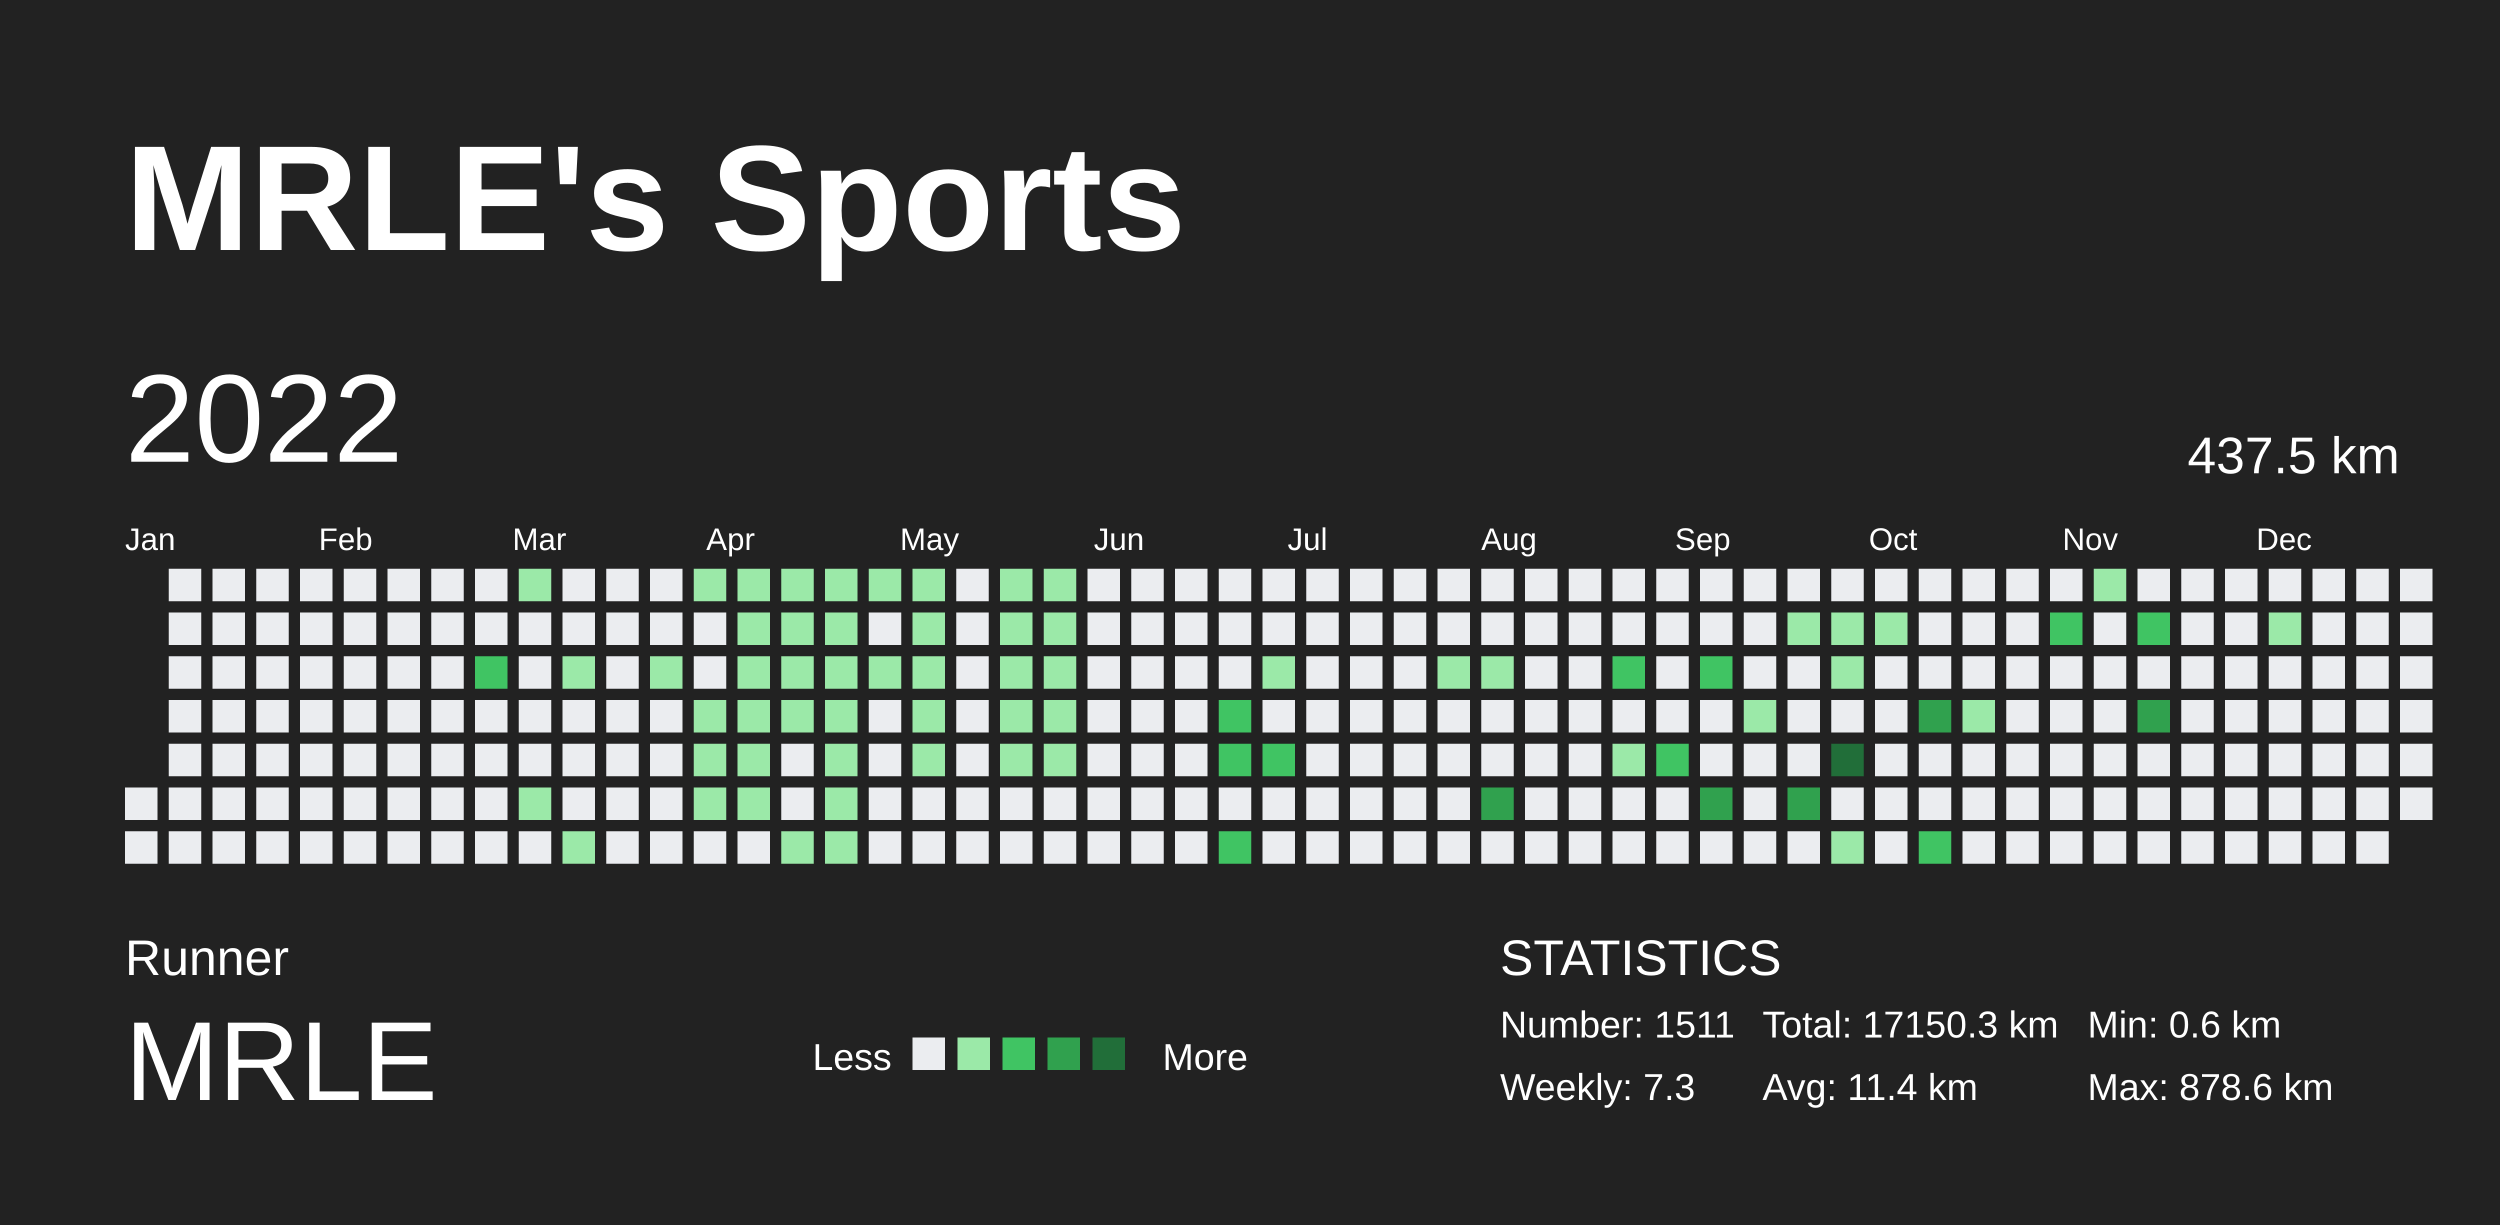
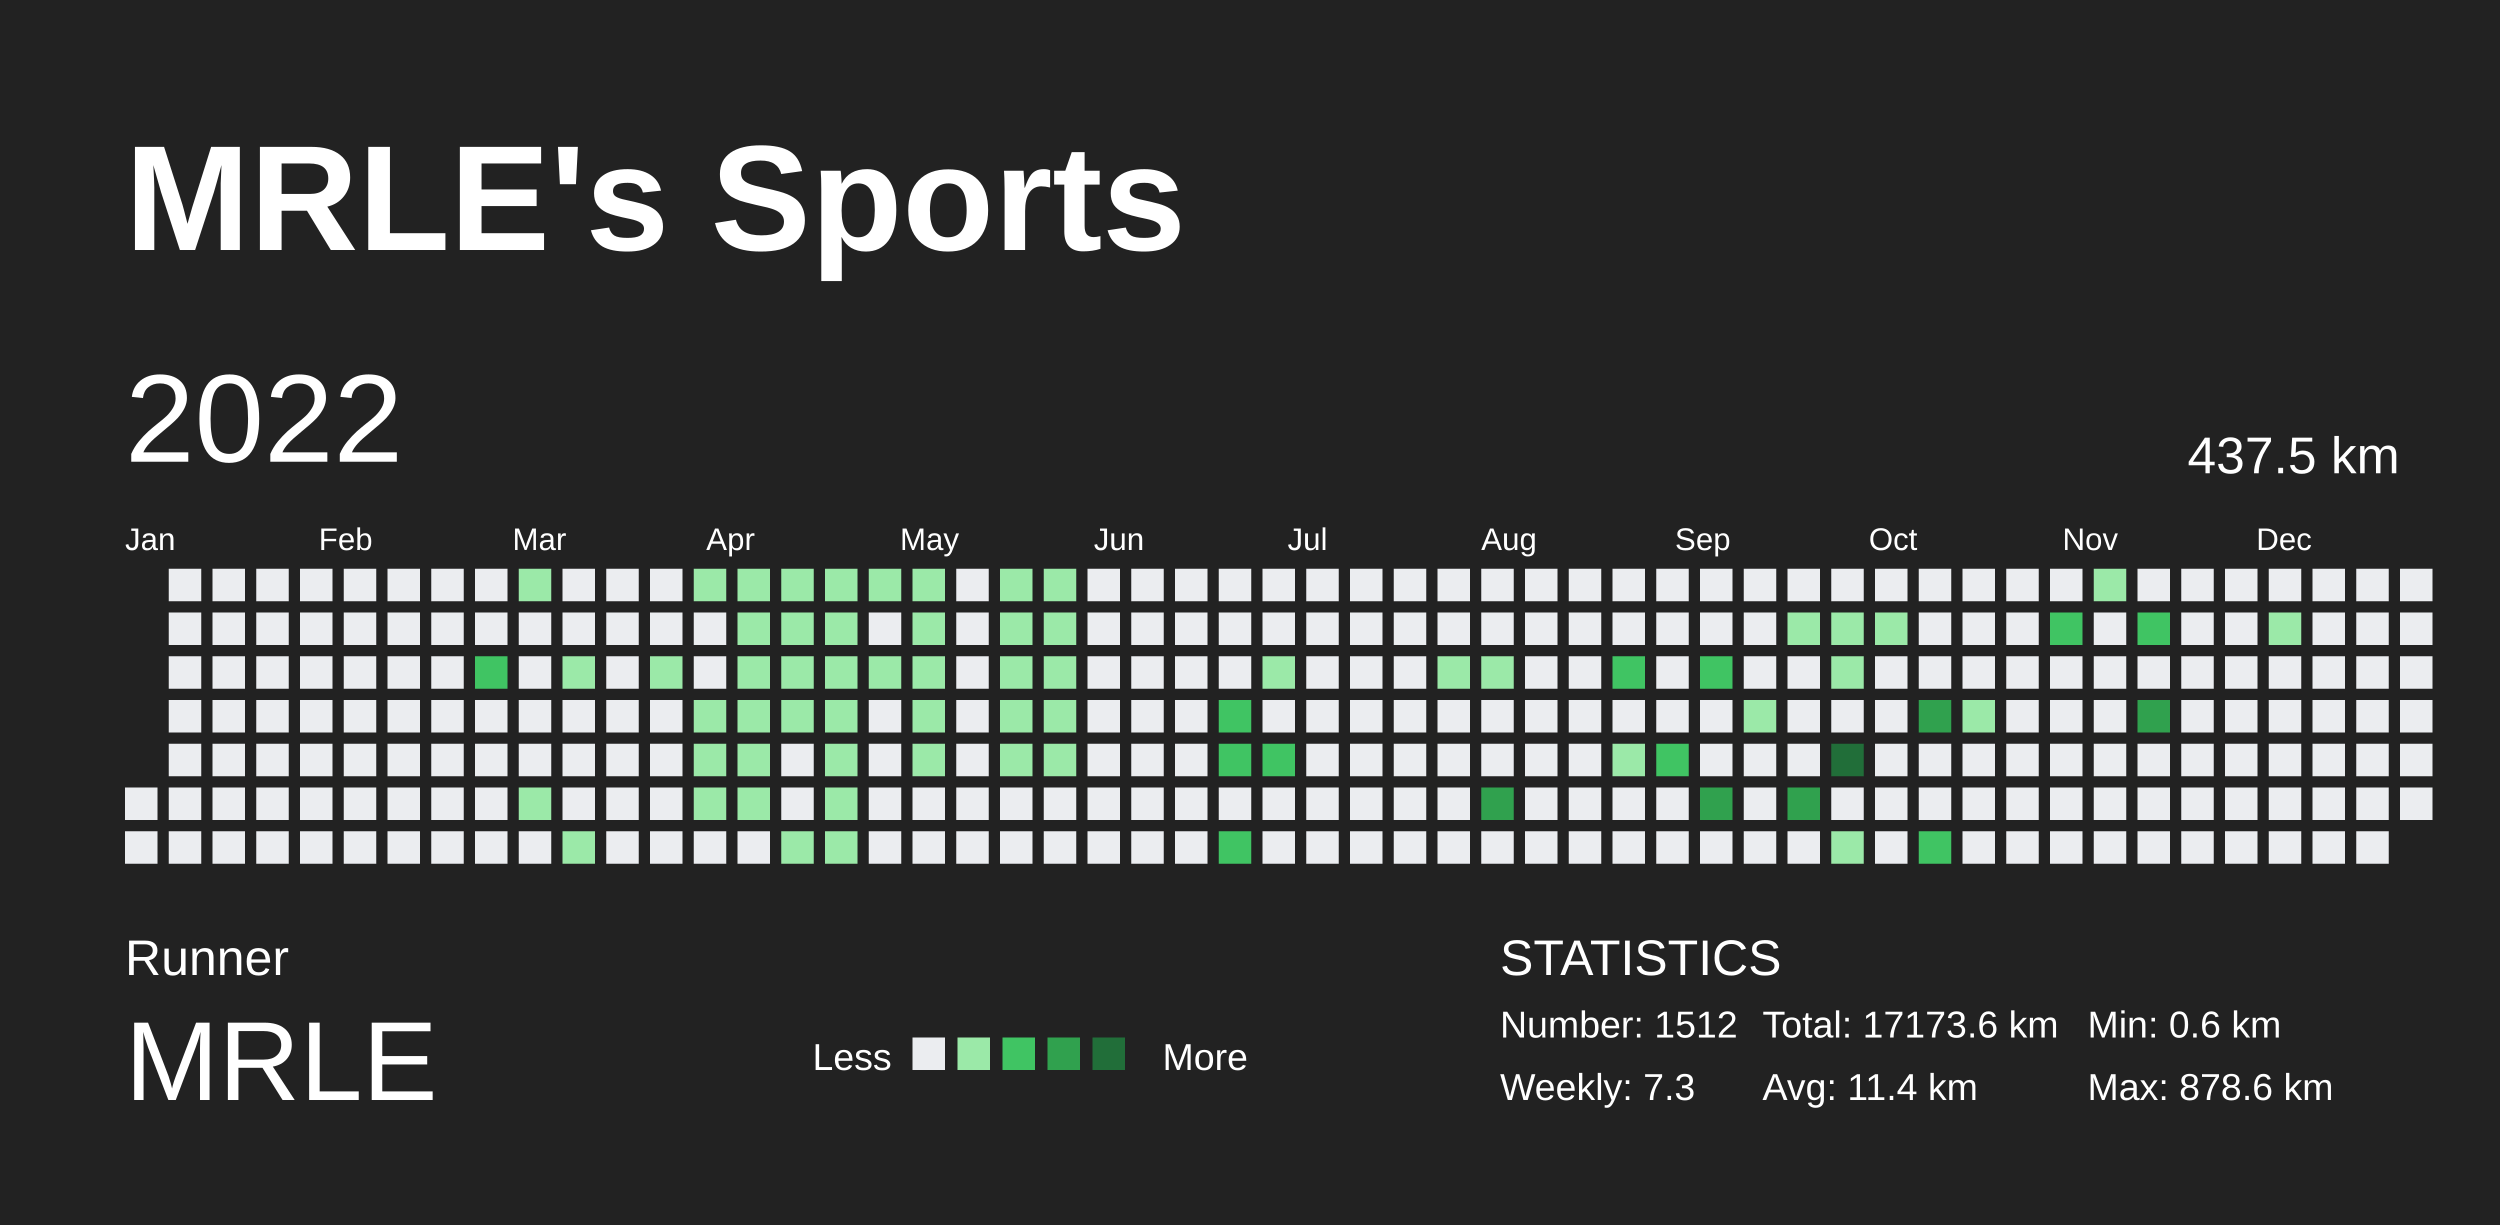
<svg xmlns="http://www.w3.org/2000/svg" baseProfile="full" height="98mm" version="1.1" viewBox="0,0,200,98" width="200mm">
  <defs />
  <rect fill="#222222" height="98" width="200" x="0" y="0" />
  <text fill="#FFFFFF" style="font-size:12px; font-family:Arial; font-weight:bold;" x="10" y="20">MRLE's Sports</text>
  <text fill="#FFFFFF" style="font-size:4px; font-family:Arial" x="10" y="78">Runner</text>
  <text fill="#FFFFFF" style="font-size:9px; font-family:Arial" x="10" y="88">MRLE</text>
  <text fill="#FFFFFF" style="font-size:3px; font-family:Arial" x="65" y="85.6">Less</text>
  <rect fill="#ebedf0" height="2.6" width="2.6" x="73" y="83" />
  <rect fill="#9be9a8" height="2.6" width="2.6" x="76.6" y="83" />
  <rect fill="#40c463" height="2.6" width="2.6" x="80.2" y="83" />
  <rect fill="#30a14e" height="2.6" width="2.6" x="83.8" y="83" />
  <rect fill="#216e39" height="2.6" width="2.6" x="87.4" y="83" />
  <text fill="#FFFFFF" style="font-size:3px; font-family:Arial" x="93" y="85.6">More</text>
  <text fill="#FFFFFF" style="font-size:4px; font-family:Arial" x="120" y="78">STATISTICS</text>
-   <text fill="#FFFFFF" style="font-size:3px; font-family:Arial" x="120" y="83">Number: 1511</text>
+   <text fill="#FFFFFF" style="font-size:3px; font-family:Arial" x="120" y="83">Number: 1512</text>
  <text fill="#FFFFFF" style="font-size:3px; font-family:Arial" x="120" y="88">Weekly: 7.3</text>
-   <text fill="#FFFFFF" style="font-size:3px; font-family:Arial" x="141" y="83">Total: 17150.3 km</text>
+   <text fill="#FFFFFF" style="font-size:3px; font-family:Arial" x="141" y="83">Total: 17173.6 km</text>
  <text fill="#FFFFFF" style="font-size:3px; font-family:Arial" x="141" y="88">Avg: 11.4 km</text>
  <text fill="#FFFFFF" style="font-size:3px; font-family:Arial" x="167" y="83">Min: 0.6 km</text>
  <text fill="#FFFFFF" style="font-size:3px; font-family:Arial" x="167" y="88">Max: 878.6 km</text>
  <text dominant-baseline="hanging" fill="#FFFFFF" style="font-size:10.0px; font-family:Arial;" x="10" y="30">2022</text>
  <text dominant-baseline="hanging" fill="#FFFFFF" style="font-size:4.125px; font-family:Arial;" x="175" y="35">437.5 km</text>
  <text fill="#FFFFFF" style="font-size:2.5px; font-family:Arial" x="10.0" y="44">Jan</text>
  <text fill="#FFFFFF" style="font-size:2.5px; font-family:Arial" x="25.5" y="44">Feb</text>
  <text fill="#FFFFFF" style="font-size:2.5px; font-family:Arial" x="41.0" y="44">Mar</text>
  <text fill="#FFFFFF" style="font-size:2.5px; font-family:Arial" x="56.5" y="44">Apr</text>
  <text fill="#FFFFFF" style="font-size:2.5px; font-family:Arial" x="72.0" y="44">May</text>
  <text fill="#FFFFFF" style="font-size:2.5px; font-family:Arial" x="87.5" y="44">Jun</text>
  <text fill="#FFFFFF" style="font-size:2.5px; font-family:Arial" x="103.0" y="44">Jul</text>
  <text fill="#FFFFFF" style="font-size:2.5px; font-family:Arial" x="118.5" y="44">Aug</text>
  <text fill="#FFFFFF" style="font-size:2.5px; font-family:Arial" x="134.0" y="44">Sep</text>
  <text fill="#FFFFFF" style="font-size:2.5px; font-family:Arial" x="149.5" y="44">Oct</text>
  <text fill="#FFFFFF" style="font-size:2.5px; font-family:Arial" x="165.0" y="44">Nov</text>
  <text fill="#FFFFFF" style="font-size:2.5px; font-family:Arial" x="180.5" y="44">Dec</text>
  <rect fill="#ebedf0" height="2.6" width="2.6" x="10.0" y="63.0" />
  <rect fill="#ebedf0" height="2.6" width="2.6" x="10.0" y="66.5" />
  <rect fill="#ebedf0" height="2.6" width="2.6" x="13.5" y="45.5" />
  <rect fill="#ebedf0" height="2.6" width="2.6" x="13.5" y="49.0" />
  <rect fill="#ebedf0" height="2.6" width="2.6" x="13.5" y="52.5" />
  <rect fill="#ebedf0" height="2.6" width="2.6" x="13.5" y="56.0" />
  <rect fill="#ebedf0" height="2.6" width="2.6" x="13.5" y="59.5" />
  <rect fill="#ebedf0" height="2.6" width="2.6" x="13.5" y="63.0" />
  <rect fill="#ebedf0" height="2.6" width="2.6" x="13.5" y="66.5" />
  <rect fill="#ebedf0" height="2.6" width="2.6" x="17.0" y="45.5" />
  <rect fill="#ebedf0" height="2.6" width="2.6" x="17.0" y="49.0" />
  <rect fill="#ebedf0" height="2.6" width="2.6" x="17.0" y="52.5" />
  <rect fill="#ebedf0" height="2.6" width="2.6" x="17.0" y="56.0" />
  <rect fill="#ebedf0" height="2.6" width="2.6" x="17.0" y="59.5" />
  <rect fill="#ebedf0" height="2.6" width="2.6" x="17.0" y="63.0" />
  <rect fill="#ebedf0" height="2.6" width="2.6" x="17.0" y="66.5" />
  <rect fill="#ebedf0" height="2.6" width="2.6" x="20.5" y="45.5" />
  <rect fill="#ebedf0" height="2.6" width="2.6" x="20.5" y="49.0" />
  <rect fill="#ebedf0" height="2.6" width="2.6" x="20.5" y="52.5" />
  <rect fill="#ebedf0" height="2.6" width="2.6" x="20.5" y="56.0" />
  <rect fill="#ebedf0" height="2.6" width="2.6" x="20.5" y="59.5" />
  <rect fill="#ebedf0" height="2.6" width="2.6" x="20.5" y="63.0" />
  <rect fill="#ebedf0" height="2.6" width="2.6" x="20.5" y="66.5" />
  <rect fill="#ebedf0" height="2.6" width="2.6" x="24.0" y="45.5" />
  <rect fill="#ebedf0" height="2.6" width="2.6" x="24.0" y="49.0" />
  <rect fill="#ebedf0" height="2.6" width="2.6" x="24.0" y="52.5" />
  <rect fill="#ebedf0" height="2.6" width="2.6" x="24.0" y="56.0" />
  <rect fill="#ebedf0" height="2.6" width="2.6" x="24.0" y="59.5" />
  <rect fill="#ebedf0" height="2.6" width="2.6" x="24.0" y="63.0" />
  <rect fill="#ebedf0" height="2.6" width="2.6" x="24.0" y="66.5" />
  <rect fill="#ebedf0" height="2.6" width="2.6" x="27.5" y="45.5" />
  <rect fill="#ebedf0" height="2.6" width="2.6" x="27.5" y="49.0" />
  <rect fill="#ebedf0" height="2.6" width="2.6" x="27.5" y="52.5" />
  <rect fill="#ebedf0" height="2.6" width="2.6" x="27.5" y="56.0" />
  <rect fill="#ebedf0" height="2.6" width="2.6" x="27.5" y="59.5" />
  <rect fill="#ebedf0" height="2.6" width="2.6" x="27.5" y="63.0" />
  <rect fill="#ebedf0" height="2.6" width="2.6" x="27.5" y="66.5" />
  <rect fill="#ebedf0" height="2.6" width="2.6" x="31.0" y="45.5" />
  <rect fill="#ebedf0" height="2.6" width="2.6" x="31.0" y="49.0" />
  <rect fill="#ebedf0" height="2.6" width="2.6" x="31.0" y="52.5" />
  <rect fill="#ebedf0" height="2.6" width="2.6" x="31.0" y="56.0" />
  <rect fill="#ebedf0" height="2.6" width="2.6" x="31.0" y="59.5" />
  <rect fill="#ebedf0" height="2.6" width="2.6" x="31.0" y="63.0" />
  <rect fill="#ebedf0" height="2.6" width="2.6" x="31.0" y="66.5" />
  <rect fill="#ebedf0" height="2.6" width="2.6" x="34.5" y="45.5" />
  <rect fill="#ebedf0" height="2.6" width="2.6" x="34.5" y="49.0" />
  <rect fill="#ebedf0" height="2.6" width="2.6" x="34.5" y="52.5" />
  <rect fill="#ebedf0" height="2.6" width="2.6" x="34.5" y="56.0" />
  <rect fill="#ebedf0" height="2.6" width="2.6" x="34.5" y="59.5" />
  <rect fill="#ebedf0" height="2.6" width="2.6" x="34.5" y="63.0" />
  <rect fill="#ebedf0" height="2.6" width="2.6" x="34.5" y="66.5" />
  <rect fill="#ebedf0" height="2.6" width="2.6" x="38.0" y="45.5" />
  <rect fill="#ebedf0" height="2.6" width="2.6" x="38.0" y="49.0" />
  <rect fill="#40c463" height="2.6" width="2.6" x="38.0" y="52.5" />
  <rect fill="#ebedf0" height="2.6" width="2.6" x="38.0" y="56.0" />
  <rect fill="#ebedf0" height="2.6" width="2.6" x="38.0" y="59.5" />
  <rect fill="#ebedf0" height="2.6" width="2.6" x="38.0" y="63.0" />
  <rect fill="#ebedf0" height="2.6" width="2.6" x="38.0" y="66.5" />
  <rect fill="#9be9a8" height="2.6" width="2.6" x="41.5" y="45.5" />
  <rect fill="#ebedf0" height="2.6" width="2.6" x="41.5" y="49.0" />
  <rect fill="#ebedf0" height="2.6" width="2.6" x="41.5" y="52.5" />
  <rect fill="#ebedf0" height="2.6" width="2.6" x="41.5" y="56.0" />
  <rect fill="#ebedf0" height="2.6" width="2.6" x="41.5" y="59.5" />
  <rect fill="#9be9a8" height="2.6" width="2.6" x="41.5" y="63.0" />
  <rect fill="#ebedf0" height="2.6" width="2.6" x="41.5" y="66.5" />
  <rect fill="#ebedf0" height="2.6" width="2.6" x="45.0" y="45.5" />
  <rect fill="#ebedf0" height="2.6" width="2.6" x="45.0" y="49.0" />
  <rect fill="#9be9a8" height="2.6" width="2.6" x="45.0" y="52.5" />
  <rect fill="#ebedf0" height="2.6" width="2.6" x="45.0" y="56.0" />
  <rect fill="#ebedf0" height="2.6" width="2.6" x="45.0" y="59.5" />
  <rect fill="#ebedf0" height="2.6" width="2.6" x="45.0" y="63.0" />
  <rect fill="#9be9a8" height="2.6" width="2.6" x="45.0" y="66.5" />
  <rect fill="#ebedf0" height="2.6" width="2.6" x="48.5" y="45.5" />
  <rect fill="#ebedf0" height="2.6" width="2.6" x="48.5" y="49.0" />
  <rect fill="#ebedf0" height="2.6" width="2.6" x="48.5" y="52.5" />
  <rect fill="#ebedf0" height="2.6" width="2.6" x="48.5" y="56.0" />
  <rect fill="#ebedf0" height="2.6" width="2.6" x="48.5" y="59.5" />
  <rect fill="#ebedf0" height="2.6" width="2.6" x="48.5" y="63.0" />
  <rect fill="#ebedf0" height="2.6" width="2.6" x="48.5" y="66.5" />
  <rect fill="#ebedf0" height="2.6" width="2.6" x="52.0" y="45.5" />
  <rect fill="#ebedf0" height="2.6" width="2.6" x="52.0" y="49.0" />
  <rect fill="#9be9a8" height="2.6" width="2.6" x="52.0" y="52.5" />
  <rect fill="#ebedf0" height="2.6" width="2.6" x="52.0" y="56.0" />
  <rect fill="#ebedf0" height="2.6" width="2.6" x="52.0" y="59.5" />
  <rect fill="#ebedf0" height="2.6" width="2.6" x="52.0" y="63.0" />
  <rect fill="#ebedf0" height="2.6" width="2.6" x="52.0" y="66.5" />
  <rect fill="#9be9a8" height="2.6" width="2.6" x="55.5" y="45.5" />
  <rect fill="#ebedf0" height="2.6" width="2.6" x="55.5" y="49.0" />
  <rect fill="#ebedf0" height="2.6" width="2.6" x="55.5" y="52.5" />
  <rect fill="#9be9a8" height="2.6" width="2.6" x="55.5" y="56.0" />
  <rect fill="#9be9a8" height="2.6" width="2.6" x="55.5" y="59.5" />
  <rect fill="#9be9a8" height="2.6" width="2.6" x="55.5" y="63.0" />
  <rect fill="#ebedf0" height="2.6" width="2.6" x="55.5" y="66.5" />
  <rect fill="#9be9a8" height="2.6" width="2.6" x="59.0" y="45.5" />
  <rect fill="#9be9a8" height="2.6" width="2.6" x="59.0" y="49.0" />
  <rect fill="#9be9a8" height="2.6" width="2.6" x="59.0" y="52.5" />
  <rect fill="#9be9a8" height="2.6" width="2.6" x="59.0" y="56.0" />
  <rect fill="#9be9a8" height="2.6" width="2.6" x="59.0" y="59.5" />
  <rect fill="#9be9a8" height="2.6" width="2.6" x="59.0" y="63.0" />
  <rect fill="#ebedf0" height="2.6" width="2.6" x="59.0" y="66.5" />
  <rect fill="#9be9a8" height="2.6" width="2.6" x="62.5" y="45.5" />
  <rect fill="#9be9a8" height="2.6" width="2.6" x="62.5" y="49.0" />
  <rect fill="#9be9a8" height="2.6" width="2.6" x="62.5" y="52.5" />
  <rect fill="#9be9a8" height="2.6" width="2.6" x="62.5" y="56.0" />
  <rect fill="#ebedf0" height="2.6" width="2.6" x="62.5" y="59.5" />
  <rect fill="#ebedf0" height="2.6" width="2.6" x="62.5" y="63.0" />
  <rect fill="#9be9a8" height="2.6" width="2.6" x="62.5" y="66.5" />
  <rect fill="#9be9a8" height="2.6" width="2.6" x="66.0" y="45.5" />
  <rect fill="#9be9a8" height="2.6" width="2.6" x="66.0" y="49.0" />
  <rect fill="#9be9a8" height="2.6" width="2.6" x="66.0" y="52.5" />
  <rect fill="#9be9a8" height="2.6" width="2.6" x="66.0" y="56.0" />
  <rect fill="#9be9a8" height="2.6" width="2.6" x="66.0" y="59.5" />
  <rect fill="#9be9a8" height="2.6" width="2.6" x="66.0" y="63.0" />
  <rect fill="#9be9a8" height="2.6" width="2.6" x="66.0" y="66.5" />
  <rect fill="#9be9a8" height="2.6" width="2.6" x="69.5" y="45.5" />
  <rect fill="#ebedf0" height="2.6" width="2.6" x="69.5" y="49.0" />
  <rect fill="#9be9a8" height="2.6" width="2.6" x="69.5" y="52.5" />
  <rect fill="#ebedf0" height="2.6" width="2.6" x="69.5" y="56.0" />
  <rect fill="#ebedf0" height="2.6" width="2.6" x="69.5" y="59.5" />
  <rect fill="#ebedf0" height="2.6" width="2.6" x="69.5" y="63.0" />
  <rect fill="#ebedf0" height="2.6" width="2.6" x="69.5" y="66.5" />
  <rect fill="#9be9a8" height="2.6" width="2.6" x="73.0" y="45.5" />
  <rect fill="#9be9a8" height="2.6" width="2.6" x="73.0" y="49.0" />
  <rect fill="#9be9a8" height="2.6" width="2.6" x="73.0" y="52.5" />
  <rect fill="#9be9a8" height="2.6" width="2.6" x="73.0" y="56.0" />
  <rect fill="#9be9a8" height="2.6" width="2.6" x="73.0" y="59.5" />
  <rect fill="#ebedf0" height="2.6" width="2.6" x="73.0" y="63.0" />
  <rect fill="#ebedf0" height="2.6" width="2.6" x="73.0" y="66.5" />
  <rect fill="#ebedf0" height="2.6" width="2.6" x="76.5" y="45.5" />
  <rect fill="#ebedf0" height="2.6" width="2.6" x="76.5" y="49.0" />
  <rect fill="#ebedf0" height="2.6" width="2.6" x="76.5" y="52.5" />
  <rect fill="#ebedf0" height="2.6" width="2.6" x="76.5" y="56.0" />
  <rect fill="#ebedf0" height="2.6" width="2.6" x="76.5" y="59.5" />
  <rect fill="#ebedf0" height="2.6" width="2.6" x="76.5" y="63.0" />
  <rect fill="#ebedf0" height="2.6" width="2.6" x="76.5" y="66.5" />
  <rect fill="#9be9a8" height="2.6" width="2.6" x="80.0" y="45.5" />
  <rect fill="#9be9a8" height="2.6" width="2.6" x="80.0" y="49.0" />
  <rect fill="#9be9a8" height="2.6" width="2.6" x="80.0" y="52.5" />
  <rect fill="#9be9a8" height="2.6" width="2.6" x="80.0" y="56.0" />
  <rect fill="#9be9a8" height="2.6" width="2.6" x="80.0" y="59.5" />
  <rect fill="#ebedf0" height="2.6" width="2.6" x="80.0" y="63.0" />
  <rect fill="#ebedf0" height="2.6" width="2.6" x="80.0" y="66.5" />
  <rect fill="#9be9a8" height="2.6" width="2.6" x="83.5" y="45.5" />
  <rect fill="#9be9a8" height="2.6" width="2.6" x="83.5" y="49.0" />
  <rect fill="#9be9a8" height="2.6" width="2.6" x="83.5" y="52.5" />
  <rect fill="#9be9a8" height="2.6" width="2.6" x="83.5" y="56.0" />
  <rect fill="#9be9a8" height="2.6" width="2.6" x="83.5" y="59.5" />
  <rect fill="#ebedf0" height="2.6" width="2.6" x="83.5" y="63.0" />
  <rect fill="#ebedf0" height="2.6" width="2.6" x="83.5" y="66.5" />
  <rect fill="#ebedf0" height="2.6" width="2.6" x="87.0" y="45.5" />
  <rect fill="#ebedf0" height="2.6" width="2.6" x="87.0" y="49.0" />
  <rect fill="#ebedf0" height="2.6" width="2.6" x="87.0" y="52.5" />
  <rect fill="#ebedf0" height="2.6" width="2.6" x="87.0" y="56.0" />
  <rect fill="#ebedf0" height="2.6" width="2.6" x="87.0" y="59.5" />
  <rect fill="#ebedf0" height="2.6" width="2.6" x="87.0" y="63.0" />
  <rect fill="#ebedf0" height="2.6" width="2.6" x="87.0" y="66.5" />
  <rect fill="#ebedf0" height="2.6" width="2.6" x="90.5" y="45.5" />
  <rect fill="#ebedf0" height="2.6" width="2.6" x="90.5" y="49.0" />
  <rect fill="#ebedf0" height="2.6" width="2.6" x="90.5" y="52.5" />
  <rect fill="#ebedf0" height="2.6" width="2.6" x="90.5" y="56.0" />
  <rect fill="#ebedf0" height="2.6" width="2.6" x="90.5" y="59.5" />
  <rect fill="#ebedf0" height="2.6" width="2.6" x="90.5" y="63.0" />
  <rect fill="#ebedf0" height="2.6" width="2.6" x="90.5" y="66.5" />
  <rect fill="#ebedf0" height="2.6" width="2.6" x="94.0" y="45.5" />
  <rect fill="#ebedf0" height="2.6" width="2.6" x="94.0" y="49.0" />
  <rect fill="#ebedf0" height="2.6" width="2.6" x="94.0" y="52.5" />
  <rect fill="#ebedf0" height="2.6" width="2.6" x="94.0" y="56.0" />
  <rect fill="#ebedf0" height="2.6" width="2.6" x="94.0" y="59.5" />
  <rect fill="#ebedf0" height="2.6" width="2.6" x="94.0" y="63.0" />
  <rect fill="#ebedf0" height="2.6" width="2.6" x="94.0" y="66.5" />
  <rect fill="#ebedf0" height="2.6" width="2.6" x="97.5" y="45.5" />
  <rect fill="#ebedf0" height="2.6" width="2.6" x="97.5" y="49.0" />
  <rect fill="#ebedf0" height="2.6" width="2.6" x="97.5" y="52.5" />
  <rect fill="#40c463" height="2.6" width="2.6" x="97.5" y="56.0" />
  <rect fill="#40c463" height="2.6" width="2.6" x="97.5" y="59.5" />
  <rect fill="#ebedf0" height="2.6" width="2.6" x="97.5" y="63.0" />
  <rect fill="#40c463" height="2.6" width="2.6" x="97.5" y="66.5" />
  <rect fill="#ebedf0" height="2.6" width="2.6" x="101.0" y="45.5" />
  <rect fill="#ebedf0" height="2.6" width="2.6" x="101.0" y="49.0" />
  <rect fill="#9be9a8" height="2.6" width="2.6" x="101.0" y="52.5" />
  <rect fill="#ebedf0" height="2.6" width="2.6" x="101.0" y="56.0" />
  <rect fill="#40c463" height="2.6" width="2.6" x="101.0" y="59.5" />
  <rect fill="#ebedf0" height="2.6" width="2.6" x="101.0" y="63.0" />
  <rect fill="#ebedf0" height="2.6" width="2.6" x="101.0" y="66.5" />
  <rect fill="#ebedf0" height="2.6" width="2.6" x="104.5" y="45.5" />
  <rect fill="#ebedf0" height="2.6" width="2.6" x="104.5" y="49.0" />
  <rect fill="#ebedf0" height="2.6" width="2.6" x="104.5" y="52.5" />
  <rect fill="#ebedf0" height="2.6" width="2.6" x="104.5" y="56.0" />
  <rect fill="#ebedf0" height="2.6" width="2.6" x="104.5" y="59.5" />
  <rect fill="#ebedf0" height="2.6" width="2.6" x="104.5" y="63.0" />
  <rect fill="#ebedf0" height="2.6" width="2.6" x="104.5" y="66.5" />
  <rect fill="#ebedf0" height="2.6" width="2.6" x="108.0" y="45.5" />
  <rect fill="#ebedf0" height="2.6" width="2.6" x="108.0" y="49.0" />
  <rect fill="#ebedf0" height="2.6" width="2.6" x="108.0" y="52.5" />
  <rect fill="#ebedf0" height="2.6" width="2.6" x="108.0" y="56.0" />
  <rect fill="#ebedf0" height="2.6" width="2.6" x="108.0" y="59.5" />
  <rect fill="#ebedf0" height="2.6" width="2.6" x="108.0" y="63.0" />
  <rect fill="#ebedf0" height="2.6" width="2.6" x="108.0" y="66.5" />
  <rect fill="#ebedf0" height="2.6" width="2.6" x="111.5" y="45.5" />
  <rect fill="#ebedf0" height="2.6" width="2.6" x="111.5" y="49.0" />
  <rect fill="#ebedf0" height="2.6" width="2.6" x="111.5" y="52.5" />
  <rect fill="#ebedf0" height="2.6" width="2.6" x="111.5" y="56.0" />
  <rect fill="#ebedf0" height="2.6" width="2.6" x="111.5" y="59.5" />
  <rect fill="#ebedf0" height="2.6" width="2.6" x="111.5" y="63.0" />
  <rect fill="#ebedf0" height="2.6" width="2.6" x="111.5" y="66.5" />
  <rect fill="#ebedf0" height="2.6" width="2.6" x="115.0" y="45.5" />
  <rect fill="#ebedf0" height="2.6" width="2.6" x="115.0" y="49.0" />
  <rect fill="#9be9a8" height="2.6" width="2.6" x="115.0" y="52.5" />
  <rect fill="#ebedf0" height="2.6" width="2.6" x="115.0" y="56.0" />
  <rect fill="#ebedf0" height="2.6" width="2.6" x="115.0" y="59.5" />
  <rect fill="#ebedf0" height="2.6" width="2.6" x="115.0" y="63.0" />
  <rect fill="#ebedf0" height="2.6" width="2.6" x="115.0" y="66.5" />
  <rect fill="#ebedf0" height="2.6" width="2.6" x="118.5" y="45.5" />
  <rect fill="#ebedf0" height="2.6" width="2.6" x="118.5" y="49.0" />
  <rect fill="#9be9a8" height="2.6" width="2.6" x="118.5" y="52.5" />
  <rect fill="#ebedf0" height="2.6" width="2.6" x="118.5" y="56.0" />
  <rect fill="#ebedf0" height="2.6" width="2.6" x="118.5" y="59.5" />
  <rect fill="#30a14e" height="2.6" width="2.6" x="118.5" y="63.0" />
  <rect fill="#ebedf0" height="2.6" width="2.6" x="118.5" y="66.5" />
  <rect fill="#ebedf0" height="2.6" width="2.6" x="122.0" y="45.5" />
  <rect fill="#ebedf0" height="2.6" width="2.6" x="122.0" y="49.0" />
  <rect fill="#ebedf0" height="2.6" width="2.6" x="122.0" y="52.5" />
  <rect fill="#ebedf0" height="2.6" width="2.6" x="122.0" y="56.0" />
  <rect fill="#ebedf0" height="2.6" width="2.6" x="122.0" y="59.5" />
  <rect fill="#ebedf0" height="2.6" width="2.6" x="122.0" y="63.0" />
  <rect fill="#ebedf0" height="2.6" width="2.6" x="122.0" y="66.5" />
  <rect fill="#ebedf0" height="2.6" width="2.6" x="125.5" y="45.5" />
  <rect fill="#ebedf0" height="2.6" width="2.6" x="125.5" y="49.0" />
  <rect fill="#ebedf0" height="2.6" width="2.6" x="125.5" y="52.5" />
  <rect fill="#ebedf0" height="2.6" width="2.6" x="125.5" y="56.0" />
  <rect fill="#ebedf0" height="2.6" width="2.6" x="125.5" y="59.5" />
  <rect fill="#ebedf0" height="2.6" width="2.6" x="125.5" y="63.0" />
  <rect fill="#ebedf0" height="2.6" width="2.6" x="125.5" y="66.5" />
  <rect fill="#ebedf0" height="2.6" width="2.6" x="129.0" y="45.5" />
  <rect fill="#ebedf0" height="2.6" width="2.6" x="129.0" y="49.0" />
  <rect fill="#40c463" height="2.6" width="2.6" x="129.0" y="52.5" />
  <rect fill="#ebedf0" height="2.6" width="2.6" x="129.0" y="56.0" />
  <rect fill="#9be9a8" height="2.6" width="2.6" x="129.0" y="59.5" />
  <rect fill="#ebedf0" height="2.6" width="2.6" x="129.0" y="63.0" />
  <rect fill="#ebedf0" height="2.6" width="2.6" x="129.0" y="66.5" />
  <rect fill="#ebedf0" height="2.6" width="2.6" x="132.5" y="45.5" />
  <rect fill="#ebedf0" height="2.6" width="2.6" x="132.5" y="49.0" />
  <rect fill="#ebedf0" height="2.6" width="2.6" x="132.5" y="52.5" />
  <rect fill="#ebedf0" height="2.6" width="2.6" x="132.5" y="56.0" />
  <rect fill="#40c463" height="2.6" width="2.6" x="132.5" y="59.5" />
  <rect fill="#ebedf0" height="2.6" width="2.6" x="132.5" y="63.0" />
  <rect fill="#ebedf0" height="2.6" width="2.6" x="132.5" y="66.5" />
  <rect fill="#ebedf0" height="2.6" width="2.6" x="136.0" y="45.5" />
  <rect fill="#ebedf0" height="2.6" width="2.6" x="136.0" y="49.0" />
  <rect fill="#40c463" height="2.6" width="2.6" x="136.0" y="52.5" />
  <rect fill="#ebedf0" height="2.6" width="2.6" x="136.0" y="56.0" />
  <rect fill="#ebedf0" height="2.6" width="2.6" x="136.0" y="59.5" />
  <rect fill="#30a14e" height="2.6" width="2.6" x="136.0" y="63.0" />
  <rect fill="#ebedf0" height="2.6" width="2.6" x="136.0" y="66.5" />
  <rect fill="#ebedf0" height="2.6" width="2.6" x="139.5" y="45.5" />
  <rect fill="#ebedf0" height="2.6" width="2.6" x="139.5" y="49.0" />
  <rect fill="#ebedf0" height="2.6" width="2.6" x="139.5" y="52.5" />
  <rect fill="#9be9a8" height="2.6" width="2.6" x="139.5" y="56.0" />
  <rect fill="#ebedf0" height="2.6" width="2.6" x="139.5" y="59.5" />
  <rect fill="#ebedf0" height="2.6" width="2.6" x="139.5" y="63.0" />
  <rect fill="#ebedf0" height="2.6" width="2.6" x="139.5" y="66.5" />
  <rect fill="#ebedf0" height="2.6" width="2.6" x="143.0" y="45.5" />
  <rect fill="#9be9a8" height="2.6" width="2.6" x="143.0" y="49.0" />
  <rect fill="#ebedf0" height="2.6" width="2.6" x="143.0" y="52.5" />
  <rect fill="#ebedf0" height="2.6" width="2.6" x="143.0" y="56.0" />
  <rect fill="#ebedf0" height="2.6" width="2.6" x="143.0" y="59.5" />
  <rect fill="#30a14e" height="2.6" width="2.6" x="143.0" y="63.0" />
  <rect fill="#ebedf0" height="2.6" width="2.6" x="143.0" y="66.5" />
  <rect fill="#ebedf0" height="2.6" width="2.6" x="146.5" y="45.5" />
  <rect fill="#9be9a8" height="2.6" width="2.6" x="146.5" y="49.0" />
  <rect fill="#9be9a8" height="2.6" width="2.6" x="146.5" y="52.5" />
  <rect fill="#ebedf0" height="2.6" width="2.6" x="146.5" y="56.0" />
  <rect fill="#216e39" height="2.6" width="2.6" x="146.5" y="59.5" />
  <rect fill="#ebedf0" height="2.6" width="2.6" x="146.5" y="63.0" />
  <rect fill="#9be9a8" height="2.6" width="2.6" x="146.5" y="66.5" />
  <rect fill="#ebedf0" height="2.6" width="2.6" x="150.0" y="45.5" />
  <rect fill="#9be9a8" height="2.6" width="2.6" x="150.0" y="49.0" />
  <rect fill="#ebedf0" height="2.6" width="2.6" x="150.0" y="52.5" />
  <rect fill="#ebedf0" height="2.6" width="2.6" x="150.0" y="56.0" />
  <rect fill="#ebedf0" height="2.6" width="2.6" x="150.0" y="59.5" />
  <rect fill="#ebedf0" height="2.6" width="2.6" x="150.0" y="63.0" />
  <rect fill="#ebedf0" height="2.6" width="2.6" x="150.0" y="66.5" />
  <rect fill="#ebedf0" height="2.6" width="2.6" x="153.5" y="45.5" />
  <rect fill="#ebedf0" height="2.6" width="2.6" x="153.5" y="49.0" />
  <rect fill="#ebedf0" height="2.6" width="2.6" x="153.5" y="52.5" />
  <rect fill="#30a14e" height="2.6" width="2.6" x="153.5" y="56.0" />
  <rect fill="#ebedf0" height="2.6" width="2.6" x="153.5" y="59.5" />
  <rect fill="#ebedf0" height="2.6" width="2.6" x="153.5" y="63.0" />
  <rect fill="#40c463" height="2.6" width="2.6" x="153.5" y="66.5" />
  <rect fill="#ebedf0" height="2.6" width="2.6" x="157.0" y="45.5" />
  <rect fill="#ebedf0" height="2.6" width="2.6" x="157.0" y="49.0" />
  <rect fill="#ebedf0" height="2.6" width="2.6" x="157.0" y="52.5" />
  <rect fill="#9be9a8" height="2.6" width="2.6" x="157.0" y="56.0" />
  <rect fill="#ebedf0" height="2.6" width="2.6" x="157.0" y="59.5" />
  <rect fill="#ebedf0" height="2.6" width="2.6" x="157.0" y="63.0" />
  <rect fill="#ebedf0" height="2.6" width="2.6" x="157.0" y="66.5" />
  <rect fill="#ebedf0" height="2.6" width="2.6" x="160.5" y="45.5" />
  <rect fill="#ebedf0" height="2.6" width="2.6" x="160.5" y="49.0" />
  <rect fill="#ebedf0" height="2.6" width="2.6" x="160.5" y="52.5" />
  <rect fill="#ebedf0" height="2.6" width="2.6" x="160.5" y="56.0" />
  <rect fill="#ebedf0" height="2.6" width="2.6" x="160.5" y="59.5" />
  <rect fill="#ebedf0" height="2.6" width="2.6" x="160.5" y="63.0" />
  <rect fill="#ebedf0" height="2.6" width="2.6" x="160.5" y="66.5" />
  <rect fill="#ebedf0" height="2.6" width="2.6" x="164.0" y="45.5" />
  <rect fill="#40c463" height="2.6" width="2.6" x="164.0" y="49.0" />
  <rect fill="#ebedf0" height="2.6" width="2.6" x="164.0" y="52.5" />
  <rect fill="#ebedf0" height="2.6" width="2.6" x="164.0" y="56.0" />
  <rect fill="#ebedf0" height="2.6" width="2.6" x="164.0" y="59.5" />
  <rect fill="#ebedf0" height="2.6" width="2.6" x="164.0" y="63.0" />
  <rect fill="#ebedf0" height="2.6" width="2.6" x="164.0" y="66.5" />
  <rect fill="#9be9a8" height="2.6" width="2.6" x="167.5" y="45.5" />
  <rect fill="#ebedf0" height="2.6" width="2.6" x="167.5" y="49.0" />
  <rect fill="#ebedf0" height="2.6" width="2.6" x="167.5" y="52.5" />
  <rect fill="#ebedf0" height="2.6" width="2.6" x="167.5" y="56.0" />
  <rect fill="#ebedf0" height="2.6" width="2.6" x="167.5" y="59.5" />
  <rect fill="#ebedf0" height="2.6" width="2.6" x="167.5" y="63.0" />
  <rect fill="#ebedf0" height="2.6" width="2.6" x="167.5" y="66.5" />
  <rect fill="#ebedf0" height="2.6" width="2.6" x="171.0" y="45.5" />
  <rect fill="#40c463" height="2.6" width="2.6" x="171.0" y="49.0" />
  <rect fill="#ebedf0" height="2.6" width="2.6" x="171.0" y="52.5" />
  <rect fill="#30a14e" height="2.6" width="2.6" x="171.0" y="56.0" />
  <rect fill="#ebedf0" height="2.6" width="2.6" x="171.0" y="59.5" />
  <rect fill="#ebedf0" height="2.6" width="2.6" x="171.0" y="63.0" />
  <rect fill="#ebedf0" height="2.6" width="2.6" x="171.0" y="66.5" />
  <rect fill="#ebedf0" height="2.6" width="2.6" x="174.5" y="45.5" />
  <rect fill="#ebedf0" height="2.6" width="2.6" x="174.5" y="49.0" />
  <rect fill="#ebedf0" height="2.6" width="2.6" x="174.5" y="52.5" />
  <rect fill="#ebedf0" height="2.6" width="2.6" x="174.5" y="56.0" />
  <rect fill="#ebedf0" height="2.6" width="2.6" x="174.5" y="59.5" />
  <rect fill="#ebedf0" height="2.6" width="2.6" x="174.5" y="63.0" />
  <rect fill="#ebedf0" height="2.6" width="2.6" x="174.5" y="66.5" />
  <rect fill="#ebedf0" height="2.6" width="2.6" x="178.0" y="45.5" />
  <rect fill="#ebedf0" height="2.6" width="2.6" x="178.0" y="49.0" />
  <rect fill="#ebedf0" height="2.6" width="2.6" x="178.0" y="52.5" />
  <rect fill="#ebedf0" height="2.6" width="2.6" x="178.0" y="56.0" />
  <rect fill="#ebedf0" height="2.6" width="2.6" x="178.0" y="59.5" />
  <rect fill="#ebedf0" height="2.6" width="2.6" x="178.0" y="63.0" />
  <rect fill="#ebedf0" height="2.6" width="2.6" x="178.0" y="66.5" />
  <rect fill="#ebedf0" height="2.6" width="2.6" x="181.5" y="45.5" />
  <rect fill="#9be9a8" height="2.6" width="2.6" x="181.5" y="49.0" />
  <rect fill="#ebedf0" height="2.6" width="2.6" x="181.5" y="52.5" />
  <rect fill="#ebedf0" height="2.6" width="2.6" x="181.5" y="56.0" />
  <rect fill="#ebedf0" height="2.6" width="2.6" x="181.5" y="59.5" />
  <rect fill="#ebedf0" height="2.6" width="2.6" x="181.5" y="63.0" />
  <rect fill="#ebedf0" height="2.6" width="2.6" x="181.5" y="66.5" />
  <rect fill="#ebedf0" height="2.6" width="2.6" x="185.0" y="45.5" />
  <rect fill="#ebedf0" height="2.6" width="2.6" x="185.0" y="49.0" />
  <rect fill="#ebedf0" height="2.6" width="2.6" x="185.0" y="52.5" />
  <rect fill="#ebedf0" height="2.6" width="2.6" x="185.0" y="56.0" />
  <rect fill="#ebedf0" height="2.6" width="2.6" x="185.0" y="59.5" />
  <rect fill="#ebedf0" height="2.6" width="2.6" x="185.0" y="63.0" />
  <rect fill="#ebedf0" height="2.6" width="2.6" x="185.0" y="66.5" />
  <rect fill="#ebedf0" height="2.6" width="2.6" x="188.5" y="45.5" />
  <rect fill="#ebedf0" height="2.6" width="2.6" x="188.5" y="49.0" />
  <rect fill="#ebedf0" height="2.6" width="2.6" x="188.5" y="52.5" />
  <rect fill="#ebedf0" height="2.6" width="2.6" x="188.5" y="56.0" />
  <rect fill="#ebedf0" height="2.6" width="2.6" x="188.5" y="59.5" />
  <rect fill="#ebedf0" height="2.6" width="2.6" x="188.5" y="63.0" />
  <rect fill="#ebedf0" height="2.6" width="2.6" x="188.5" y="66.5" />
  <rect fill="#ebedf0" height="2.6" width="2.6" x="192.0" y="45.5" />
  <rect fill="#ebedf0" height="2.6" width="2.6" x="192.0" y="49.0" />
  <rect fill="#ebedf0" height="2.6" width="2.6" x="192.0" y="52.5" />
  <rect fill="#ebedf0" height="2.6" width="2.6" x="192.0" y="56.0" />
  <rect fill="#ebedf0" height="2.6" width="2.6" x="192.0" y="59.5" />
  <rect fill="#ebedf0" height="2.6" width="2.6" x="192.0" y="63.0" />
</svg>
